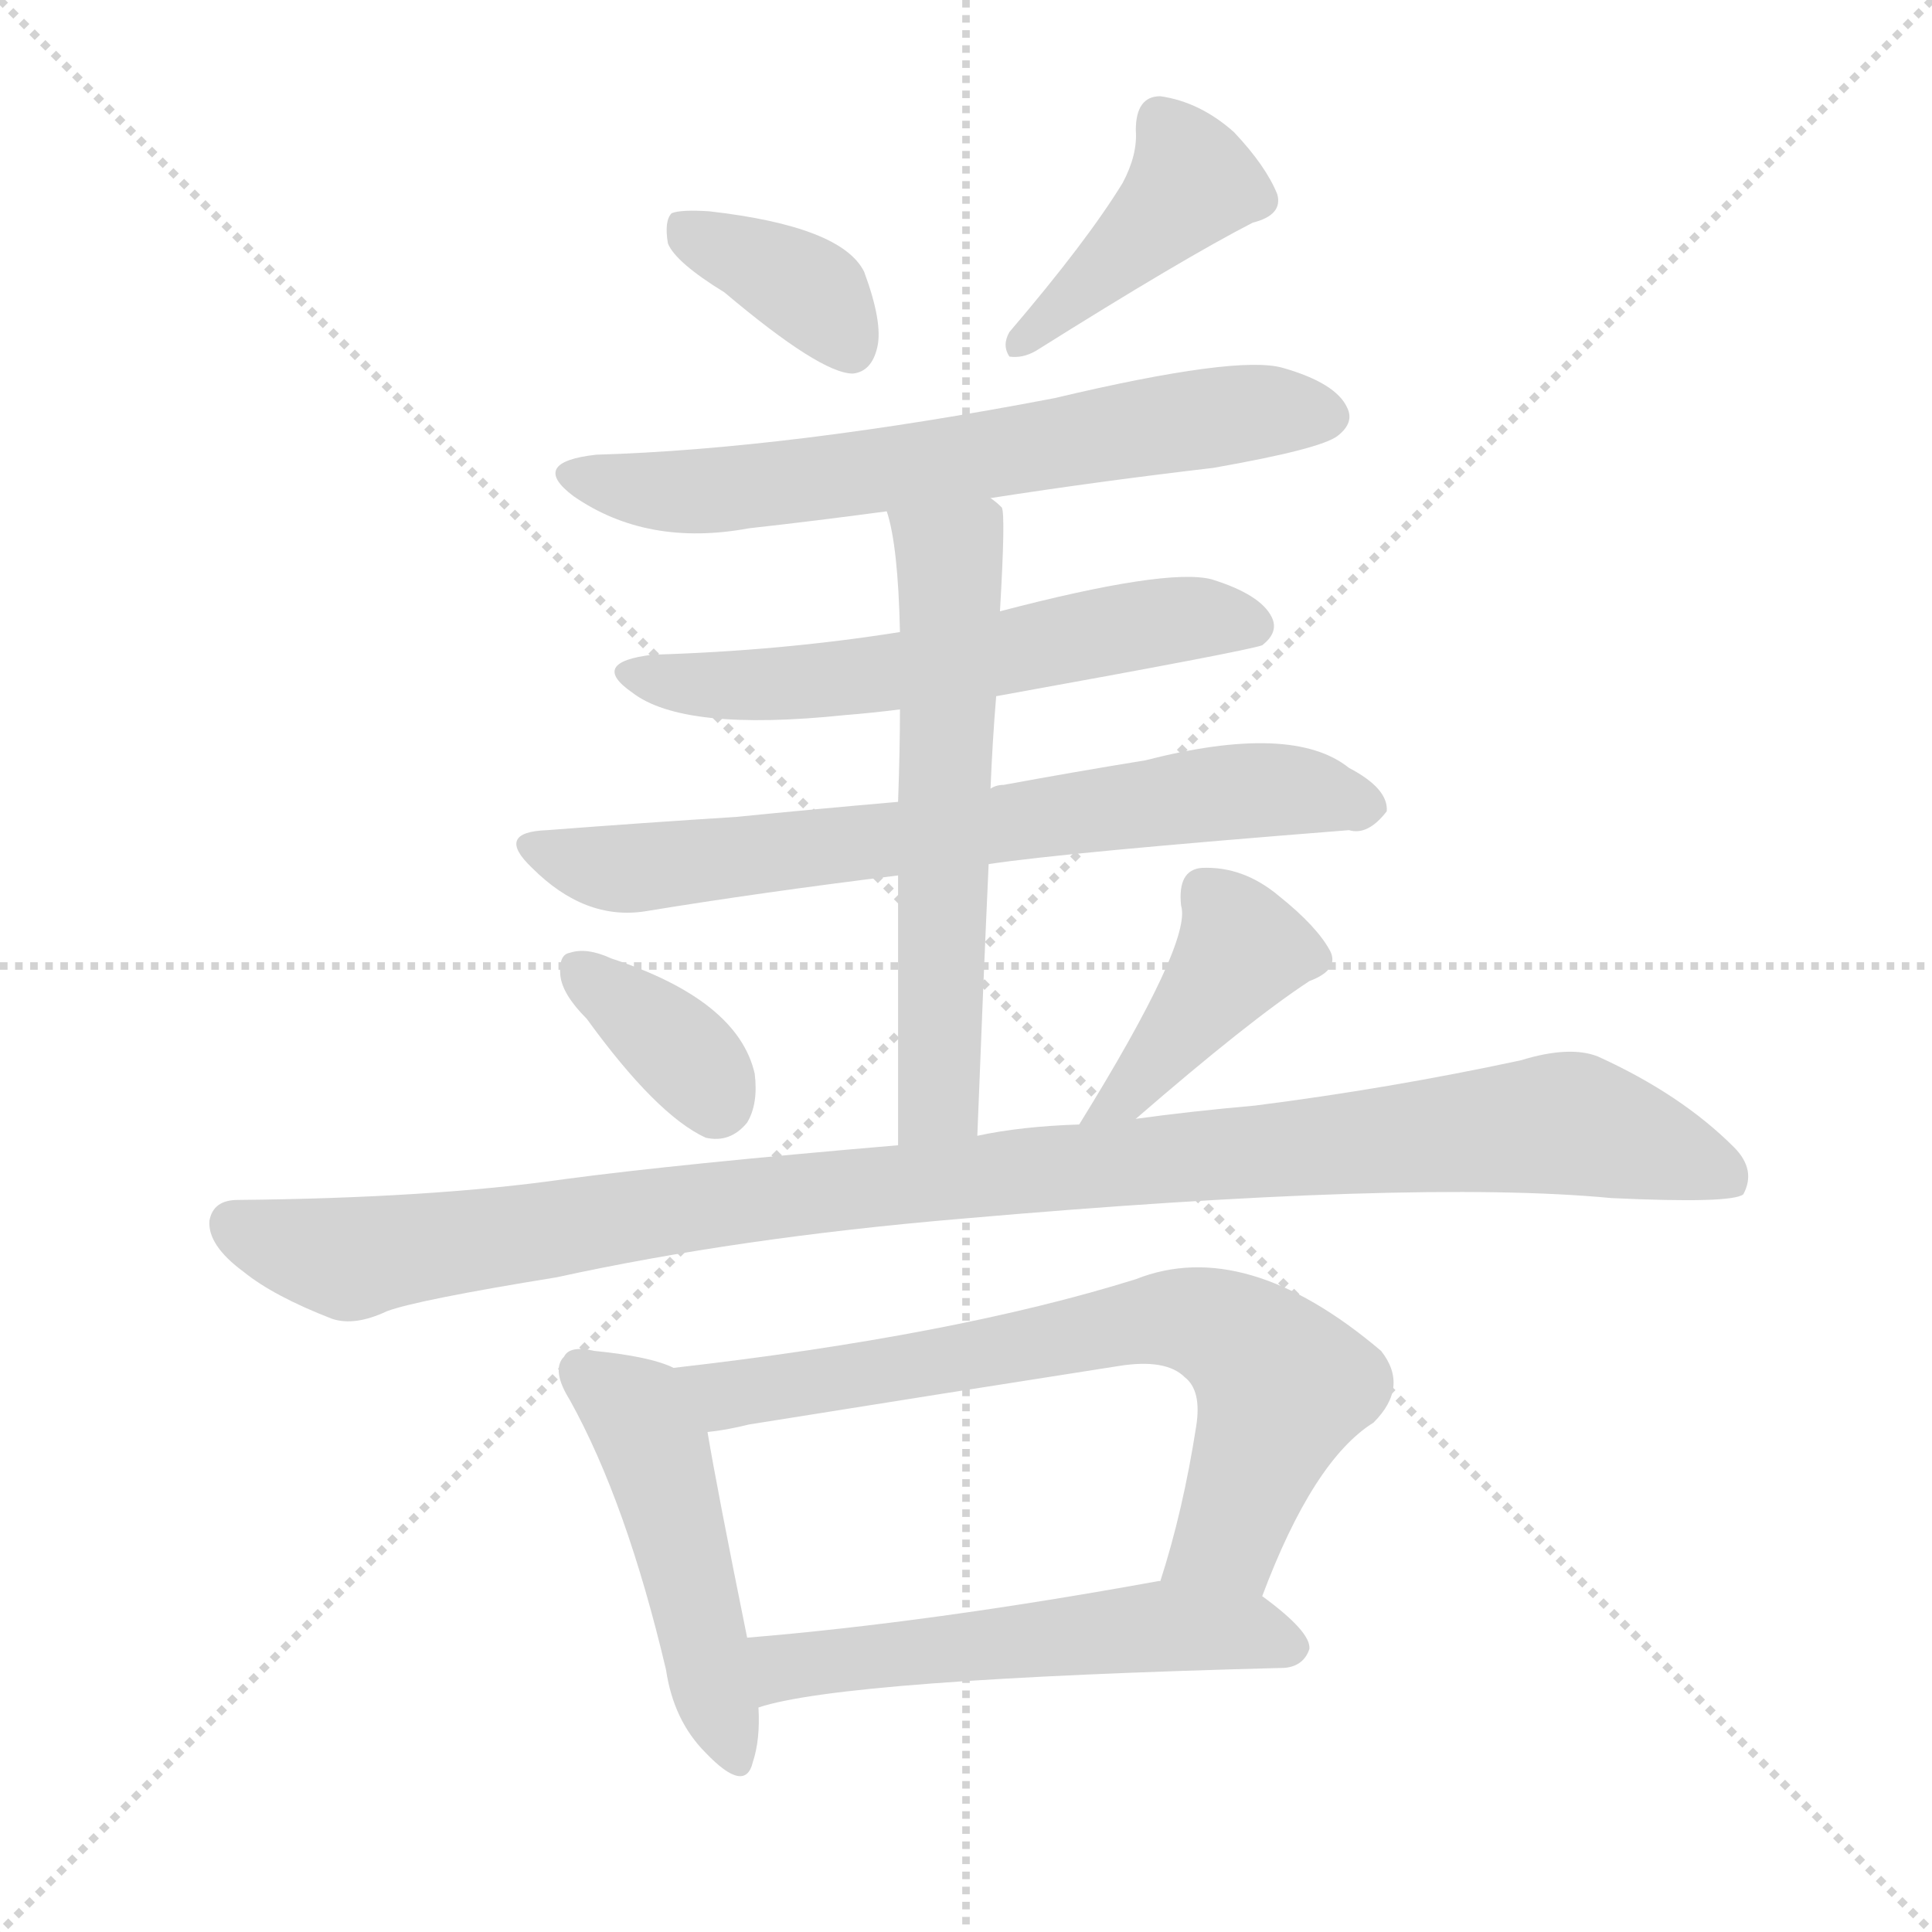
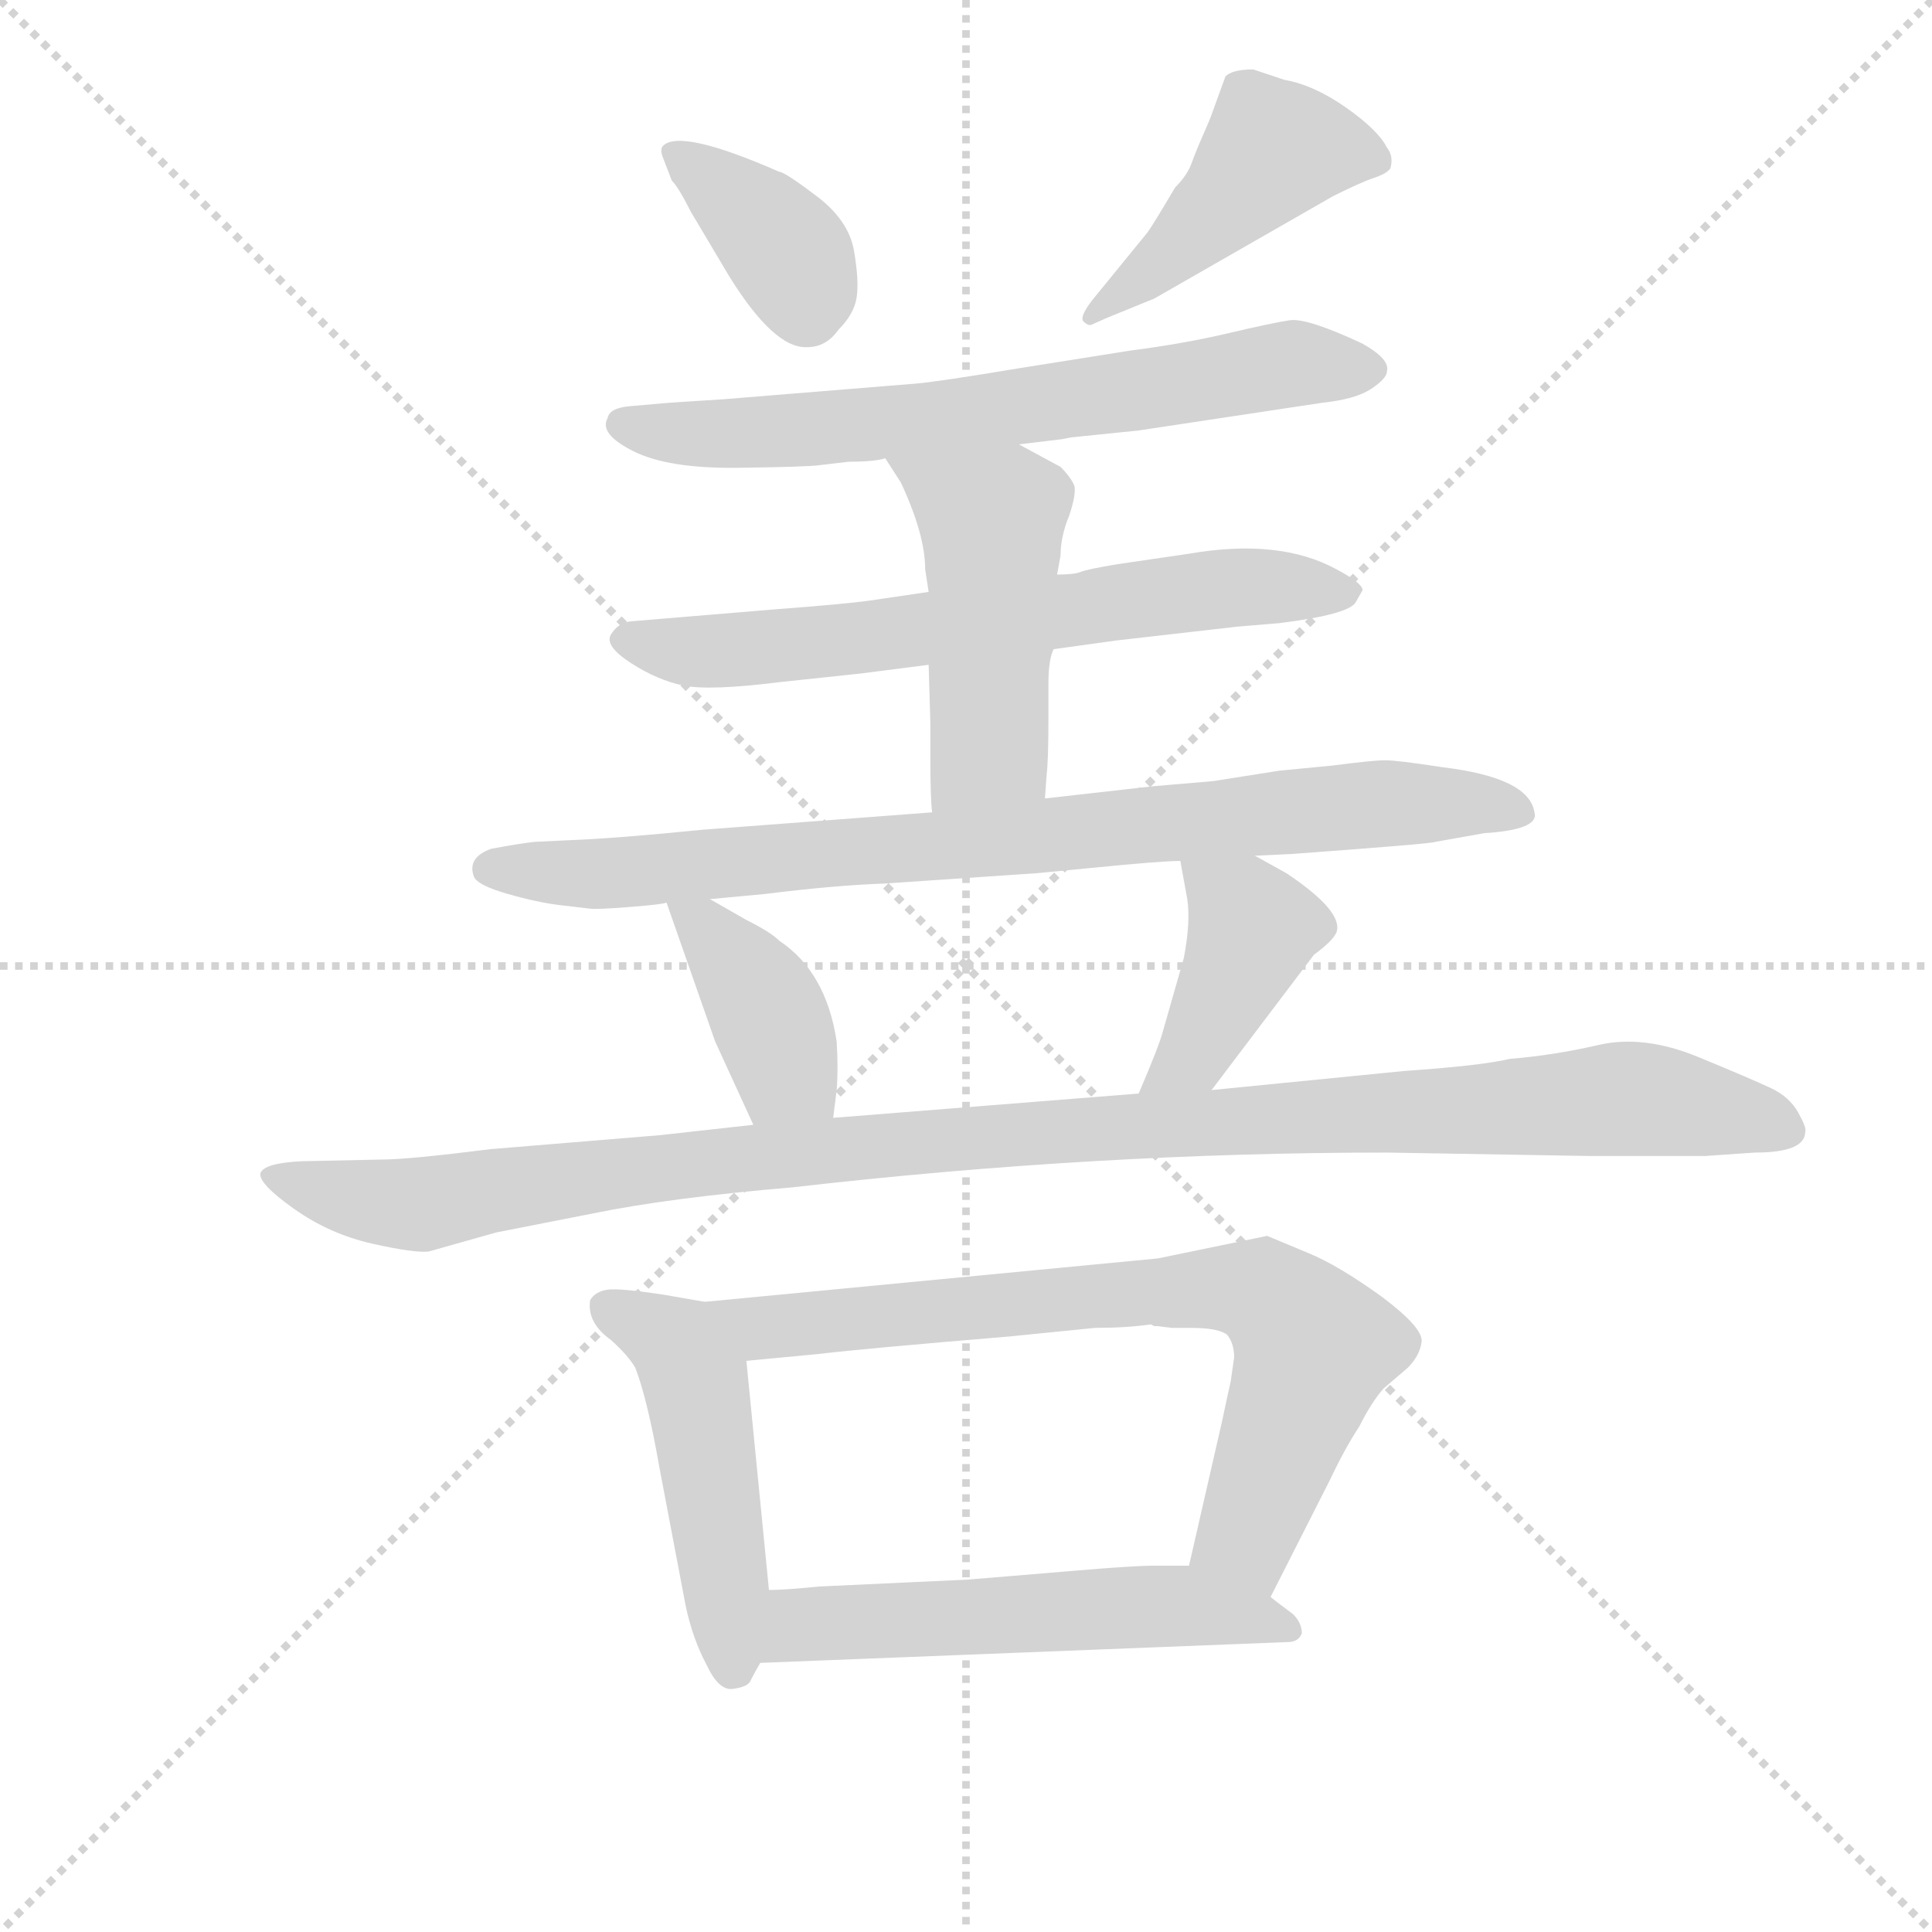
<svg xmlns="http://www.w3.org/2000/svg" version="1.1" viewBox="0 0 1024 1024">
  <g stroke="lightgray" stroke-dasharray="1,1" stroke-width="1" transform="scale(4, 4)">
    <line x1="0" y1="0" x2="256" y2="256" />
    <line x1="256" y1="0" x2="0" y2="256" />
    <line x1="128" y1="0" x2="128" y2="256" />
    <line x1="0" y1="128" x2="256" y2="128" />
  </g>
-   <g transform="scale(1, -1) translate(0, -900)">
+   <g transform="scale(0.92, -0.92) translate(60, -830)">
    <style type="text/css">
      
        @keyframes keyframes0 {
          from {
            stroke: blue;
-             stroke-dashoffset: 371;
+             stroke-dashoffset: 380;
            stroke-width: 128;
          }
          55% {
            animation-timing-function: step-end;
            stroke: blue;
            stroke-dashoffset: 0;
            stroke-width: 128;
          }
          to {
            stroke: black;
            stroke-width: 1024;
          }
        }
        #make-me-a-hanzi-animation-0 {
-           animation: keyframes0 0.552s both;
+           animation: keyframes0 0.559s both;
          animation-delay: 0s;
          animation-timing-function: linear;
        }
      
        @keyframes keyframes1 {
          from {
            stroke: blue;
-             stroke-dashoffset: 416;
-             stroke-width: 128;
-           }
-           58% {
+             stroke-dashoffset: 455;
+             stroke-width: 128;
+           }
+           60% {
            animation-timing-function: step-end;
            stroke: blue;
            stroke-dashoffset: 0;
            stroke-width: 128;
          }
          to {
            stroke: black;
            stroke-width: 1024;
          }
        }
        #make-me-a-hanzi-animation-1 {
-           animation: keyframes1 0.589s both;
-           animation-delay: 0.552s;
+           animation: keyframes1 0.62s both;
+           animation-delay: 0.559s;
          animation-timing-function: linear;
        }
      
        @keyframes keyframes2 {
          from {
            stroke: blue;
-             stroke-dashoffset: 653;
-             stroke-width: 128;
-           }
-           68% {
+             stroke-dashoffset: 687;
+             stroke-width: 128;
+           }
+           69% {
            animation-timing-function: step-end;
            stroke: blue;
            stroke-dashoffset: 0;
            stroke-width: 128;
          }
          to {
            stroke: black;
            stroke-width: 1024;
          }
        }
        #make-me-a-hanzi-animation-2 {
-           animation: keyframes2 0.781s both;
-           animation-delay: 1.14s;
+           animation: keyframes2 0.809s both;
+           animation-delay: 1.18s;
          animation-timing-function: linear;
        }
      
        @keyframes keyframes3 {
          from {
            stroke: blue;
-             stroke-dashoffset: 586;
-             stroke-width: 128;
-           }
-           66% {
+             stroke-dashoffset: 676;
+             stroke-width: 128;
+           }
+           69% {
            animation-timing-function: step-end;
            stroke: blue;
            stroke-dashoffset: 0;
            stroke-width: 128;
          }
          to {
            stroke: black;
            stroke-width: 1024;
          }
        }
        #make-me-a-hanzi-animation-3 {
-           animation: keyframes3 0.727s both;
-           animation-delay: 1.922s;
+           animation: keyframes3 0.8s both;
+           animation-delay: 1.989s;
          animation-timing-function: linear;
        }
      
        @keyframes keyframes4 {
          from {
            stroke: blue;
-             stroke-dashoffset: 701;
-             stroke-width: 128;
-           }
-           70% {
+             stroke-dashoffset: 491;
+             stroke-width: 128;
+           }
+           62% {
            animation-timing-function: step-end;
            stroke: blue;
            stroke-dashoffset: 0;
            stroke-width: 128;
          }
          to {
            stroke: black;
            stroke-width: 1024;
          }
        }
        #make-me-a-hanzi-animation-4 {
-           animation: keyframes4 0.82s both;
-           animation-delay: 2.649s;
+           animation: keyframes4 0.65s both;
+           animation-delay: 2.789s;
          animation-timing-function: linear;
        }
      
        @keyframes keyframes5 {
          from {
            stroke: blue;
-             stroke-dashoffset: 598;
-             stroke-width: 128;
-           }
-           66% {
+             stroke-dashoffset: 850;
+             stroke-width: 128;
+           }
+           73% {
            animation-timing-function: step-end;
            stroke: blue;
            stroke-dashoffset: 0;
            stroke-width: 128;
          }
          to {
            stroke: black;
            stroke-width: 1024;
          }
        }
        #make-me-a-hanzi-animation-5 {
-           animation: keyframes5 0.737s both;
-           animation-delay: 3.469s;
+           animation: keyframes5 0.942s both;
+           animation-delay: 3.438s;
          animation-timing-function: linear;
        }
      
        @keyframes keyframes6 {
          from {
            stroke: blue;
-             stroke-dashoffset: 356;
-             stroke-width: 128;
-           }
-           54% {
+             stroke-dashoffset: 398;
+             stroke-width: 128;
+           }
+           56% {
            animation-timing-function: step-end;
            stroke: blue;
            stroke-dashoffset: 0;
            stroke-width: 128;
          }
          to {
            stroke: black;
            stroke-width: 1024;
          }
        }
        #make-me-a-hanzi-animation-6 {
-           animation: keyframes6 0.54s both;
-           animation-delay: 4.206s;
+           animation: keyframes6 0.574s both;
+           animation-delay: 4.38s;
          animation-timing-function: linear;
        }
      
        @keyframes keyframes7 {
          from {
            stroke: blue;
-             stroke-dashoffset: 395;
-             stroke-width: 128;
-           }
-           56% {
+             stroke-dashoffset: 413;
+             stroke-width: 128;
+           }
+           57% {
            animation-timing-function: step-end;
            stroke: blue;
            stroke-dashoffset: 0;
            stroke-width: 128;
          }
          to {
            stroke: black;
            stroke-width: 1024;
          }
        }
        #make-me-a-hanzi-animation-7 {
-           animation: keyframes7 0.571s both;
-           animation-delay: 4.746s;
+           animation: keyframes7 0.586s both;
+           animation-delay: 4.954s;
          animation-timing-function: linear;
        }
      
        @keyframes keyframes8 {
          from {
            stroke: blue;
-             stroke-dashoffset: 1063;
-             stroke-width: 128;
-           }
-           78% {
+             stroke-dashoffset: 1135;
+             stroke-width: 128;
+           }
+           79% {
            animation-timing-function: step-end;
            stroke: blue;
            stroke-dashoffset: 0;
            stroke-width: 128;
          }
          to {
            stroke: black;
            stroke-width: 1024;
          }
        }
        #make-me-a-hanzi-animation-8 {
-           animation: keyframes8 1.115s both;
-           animation-delay: 5.317s;
+           animation: keyframes8 1.174s both;
+           animation-delay: 5.54s;
          animation-timing-function: linear;
        }
      
        @keyframes keyframes9 {
          from {
            stroke: blue;
-             stroke-dashoffset: 480;
+             stroke-dashoffset: 490;
            stroke-width: 128;
          }
          61% {
            animation-timing-function: step-end;
            stroke: blue;
            stroke-dashoffset: 0;
            stroke-width: 128;
          }
          to {
            stroke: black;
            stroke-width: 1024;
          }
        }
        #make-me-a-hanzi-animation-9 {
-           animation: keyframes9 0.641s both;
-           animation-delay: 6.432s;
+           animation: keyframes9 0.649s both;
+           animation-delay: 6.714s;
          animation-timing-function: linear;
        }
      
        @keyframes keyframes10 {
          from {
            stroke: blue;
-             stroke-dashoffset: 707;
-             stroke-width: 128;
-           }
-           70% {
+             stroke-dashoffset: 758;
+             stroke-width: 128;
+           }
+           71% {
            animation-timing-function: step-end;
            stroke: blue;
            stroke-dashoffset: 0;
            stroke-width: 128;
          }
          to {
            stroke: black;
            stroke-width: 1024;
          }
        }
        #make-me-a-hanzi-animation-10 {
-           animation: keyframes10 0.825s both;
-           animation-delay: 7.073s;
+           animation: keyframes10 0.867s both;
+           animation-delay: 7.362s;
          animation-timing-function: linear;
        }
      
        @keyframes keyframes11 {
          from {
            stroke: blue;
-             stroke-dashoffset: 547;
-             stroke-width: 128;
-           }
-           64% {
+             stroke-dashoffset: 561;
+             stroke-width: 128;
+           }
+           65% {
            animation-timing-function: step-end;
            stroke: blue;
            stroke-dashoffset: 0;
            stroke-width: 128;
          }
          to {
            stroke: black;
            stroke-width: 1024;
          }
        }
        #make-me-a-hanzi-animation-11 {
-           animation: keyframes11 0.695s both;
-           animation-delay: 7.898s;
+           animation: keyframes11 0.707s both;
+           animation-delay: 8.229s;
          animation-timing-function: linear;
        }
      
    </style>
-     <path d="M 384 745 Q 435 702 452 702 Q 462 703 465 716 Q 468 729 458 756 Q 446 780 376 788 Q 361 789 356 787 Q 352 783 354 771 Q 358 761 384 745 Z" fill="lightgray" />
-     <path d="M 595 803 Q 576 772 535 724 Q 531 717 535 711 Q 542 710 549 714 Q 627 763 664 782 Q 680 786 677 797 Q 671 812 654 830 Q 636 846 615 849 Q 602 849 602 831 Q 603 818 595 803 Z" fill="lightgray" />
-     <path d="M 525 636 Q 583 645 643 652 Q 700 662 709 669 Q 718 676 714 684 Q 708 697 680 705 Q 656 712 559 689 Q 418 662 316 659 Q 280 655 304 637 Q 343 610 397 620 Q 433 624 470 629 L 525 636 Z" fill="lightgray" />
-     <path d="M 528 531 Q 661 555 669 558 Q 678 565 674 573 Q 668 585 642 593 Q 618 599 530 576 L 477 565 Q 414 555 346 553 Q 312 549 335 533 Q 362 512 448 521 Q 461 522 477 524 L 528 531 Z" fill="lightgray" />
-     <path d="M 524 442 Q 563 448 715 460 Q 725 457 735 470 Q 736 482 715 493 Q 685 517 607 497 Q 570 491 532 484 Q 528 484 525 482 L 476 475 Q 430 471 390 467 Q 342 464 290 460 Q 262 459 282 440 Q 310 412 342 417 Q 403 427 476 436 L 524 442 Z" fill="lightgray" />
-     <path d="M 518 298 Q 521 376 524 442 L 525 482 Q 526 507 528 531 L 530 576 Q 533 627 531 631 Q 528 634 525 636 C 507 660 463 658 470 629 Q 476 611 477 565 L 477 524 Q 477 503 476 475 L 476 436 Q 476 378 476 293 C 476 263 517 268 518 298 Z" fill="lightgray" />
-     <path d="M 311 360 Q 348 309 374 297 Q 387 294 396 305 Q 402 315 400 331 Q 391 370 324 392 Q 311 398 302 395 Q 296 394 297 383 Q 298 373 311 360 Z" fill="lightgray" />
-     <path d="M 602 307 Q 662 359 694 380 Q 710 386 705 396 Q 698 409 678 425 Q 659 441 637 440 Q 624 439 626 420 Q 632 401 572 304 C 556 278 579 287 602 307 Z" fill="lightgray" />
-     <path d="M 509 254 Q 749 275 854 265 Q 918 262 924 267 Q 931 280 919 292 Q 891 320 847 340 Q 832 346 806 338 Q 736 323 665 314 Q 631 311 602 307 L 572 304 Q 541 303 518 298 L 476 293 Q 359 283 299 275 Q 229 265 126 264 Q 113 264 111 253 Q 110 240 129 226 Q 145 213 176 201 Q 188 197 205 205 Q 221 211 295 223 Q 391 244 509 254 Z" fill="lightgray" />
-     <path d="M 357 175 Q 345 181 315 184 Q 302 187 299 181 Q 292 174 302 158 Q 332 104 353 15 Q 357 -12 374 -29 Q 395 -51 399 -34 Q 403 -22 402 -5 L 396 32 Q 380 111 375 141 C 370 170 370 170 357 175 Z" fill="lightgray" />
-     <path d="M 669 54 Q 696 126 728 146 Q 747 165 732 184 Q 660 245 602 222 Q 506 192 357 175 C 327 172 345 136 375 141 Q 385 142 397 145 Q 497 161 593 176 Q 618 180 628 170 Q 637 163 634 144 Q 627 99 615 62 C 606 33 658 26 669 54 Z" fill="lightgray" />
-     <path d="M 402 -5 Q 447 10 681 16 Q 691 17 694 26 Q 695 35 669 54 L 615 62 L 614 62 Q 493 40 396 32 C 366 29 373 -13 402 -5 Z" fill="lightgray" />
+     <path d="M 322 746 Q 320 744 322 739 L 327 726 Q 331 722 338 708 L 360 671 Q 386 629 405 630 Q 416 630 423 640 Q 432 649 433.5 658.5 Q 435 668 432 685.5 Q 429 703 410.5 717 Q 392 731 389 731 Q 332 756 322 746 Z" fill="lightgray" />
+     <path d="M 617 722 Q 604 700 601 696 L 570 658 Q 562 648 564 645 Q 567 642 569 643 L 578 647 L 605 658 L 708 717 Q 724 725 731.5 727.5 Q 739 730 741 733 Q 743 740 739 745 Q 734 755 715.5 768 Q 697 781 680 784 L 662 790 Q 650 790 646 786 L 638 764 Q 637 761 633 752 Q 629 743 626.5 736 Q 624 729 617 722 Z" fill="lightgray" />
+     <path d="M 527 574 L 552 577 L 557 578 L 596 582 L 702 598 Q 721 600 730 606 Q 739 612 739 616 Q 741 623 725 632 Q 693 647 683 645.5 Q 673 644 647.5 638 Q 622 632 591 628 L 528 618 Q 480 610 467.5 609 Q 455 608 357 600 L 326 598 L 303 596 Q 291 595 290 589 Q 285 580 305 570 Q 325 560 365 560.5 Q 405 561 412 562 L 429 564 Q 444 564 450 566 L 527 574 Z" fill="lightgray" />
+     <path d="M 547 456 L 583 461 L 653 469 L 677 471 Q 717 476 721 483 L 725 490 Q 725 494 710 502 Q 677 520 625 511 L 584 505 Q 566 502 562.5 500.5 Q 559 499 549 499 L 475 489 L 441 484 Q 427 482 387 479 L 303 472 Q 296 471 292 464.5 Q 288 458 303.5 448 Q 319 438 334 435 Q 349 432 389 437 L 436 442 L 475 447 L 547 456 Z" fill="lightgray" />
+     <path d="M 542 370 L 543 384 Q 544 392 544 416 L 544 436 Q 544 450 547 456 L 549 499 L 551 510 Q 551 521 556 533 Q 560 545 559 550 Q 557 555 551 561 L 527 574 C 501 588 434 591 450 566 L 459 552 Q 473 522 473 502 L 475 489 L 475 447 L 476 413 L 476 392 Q 476 370 477 362 C 479 332 540 340 542 370 Z" fill="lightgray" />
+     <path d="M 663 337 L 684 338 Q 766 344 767 345 L 795 350 Q 827 352 824 362 Q 821 382 771 388 Q 745 392 738 392 Q 731 392 708 389 L 677 386 L 639 380 L 604 377 L 542 370 L 477 362 L 345 352 Q 295 347 269 346 L 248 345 Q 239 344 223 341 Q 209 336 213 325 Q 215 320 232.5 315 Q 250 310 263 308.5 Q 276 307 280 306.5 Q 284 306 303 307.5 Q 322 309 324 310 L 349 312 L 381 315 Q 421 320 450 321 L 538 327 L 569 330 Q 609 334 620 334 L 663 337 Z" fill="lightgray" />
+     <path d="M 324 310 L 352 230 L 374 182 C 386 155 416 156 420 186 L 422 202 Q 423 214 422 230 Q 416 270 389 288 Q 384 293 370 300 L 349 312 C 323 327 317 330 324 310 Z" fill="lightgray" />
+     <path d="M 638 202 L 697 280 Q 708 288 710 293 Q 714 305 681 327 L 663 337 C 637 352 615 364 620 334 L 624 312 Q 626 299 622 278 L 610 236 Q 608 228 596 200 C 584 172 620 178 638 202 Z" fill="lightgray" />
+     <path d="M 374 182 L 320 176 L 223 168 Q 175 162 161 162 L 114 161 Q 92 160 90 154 Q 89 148 109.5 133.5 Q 130 119 154.5 113.5 Q 179 108 187 109 L 226 120 L 282 131 Q 326 140 397 146 Q 571 166 739 166 L 857 164 L 922 164 L 951 166 Q 980 166 980 178 Q 981 180 976 189 Q 971 198 960.5 203 Q 950 208 918.5 221 Q 887 234 861 228 Q 835 222 810 220 Q 793 216 749 213 L 638 202 L 596 200 L 420 186 L 374 182 Z" fill="lightgray" />
+     <path d="M 346 80 L 323 84 Q 297 88 290 87 Q 283 86 280 81 Q 278 68 292 58 Q 302 49 306 42 Q 313 24 320 -16 L 335 -95 Q 339 -114 347 -129 Q 354 -144 362 -143 Q 370 -142 372 -139 Q 375 -133 378 -128 L 383 -86 L 370 46 C 367 76 367 76 346 80 Z" fill="lightgray" />
+     <path d="M 672 -90 L 706 -23 Q 715 -4 723 8 Q 730 22 737 30 L 751 42 Q 758 49 759 57 Q 760 65 736 83 Q 711 101 694 108 L 670 118 L 607 105 L 346 80 C 316 77 340 43 370 46 L 412 50 Q 437 53 521 60 L 571 65 Q 589 65 603 67 L 605 66 Q 606 66 607 66 L 615 65 L 626 65 Q 642 65 647 61 Q 651 56 651 48 L 649 34 Q 648 30 644 11 L 625 -72 C 618 -101 658 -117 672 -90 Z" fill="lightgray" />
+     <path d="M 378 -128 L 682 -116 Q 688 -116 690 -111 Q 690 -105 685 -100 Q 673 -91 672 -90 C 649 -72 649 -72 625 -72 L 605 -72 Q 593 -72 558 -75 L 498 -80 L 412 -84 Q 392 -86 383 -86 C 353 -87 348 -129 378 -128 Z" fill="lightgray" />
    <clipPath id="make-me-a-hanzi-clip-0">
-       <path d="M 384 745 Q 435 702 452 702 Q 462 703 465 716 Q 468 729 458 756 Q 446 780 376 788 Q 361 789 356 787 Q 352 783 354 771 Q 358 761 384 745 Z" />
-     </clipPath>
-     <path clip-path="url(#make-me-a-hanzi-clip-0)" d="M 361 781 L 433 743 L 451 715" fill="none" id="make-me-a-hanzi-animation-0" stroke-dasharray="243 486" stroke-linecap="round" />
+       <path d="M 322 746 Q 320 744 322 739 L 327 726 Q 331 722 338 708 L 360 671 Q 386 629 405 630 Q 416 630 423 640 Q 432 649 433.5 658.5 Q 435 668 432 685.5 Q 429 703 410.5 717 Q 392 731 389 731 Q 332 756 322 746 Z" />
+     </clipPath>
+     <path clip-path="url(#make-me-a-hanzi-clip-0)" d="M 327 743 L 392 686 L 405 651" fill="none" id="make-me-a-hanzi-animation-0" stroke-dasharray="252 504" stroke-linecap="round" />
    <clipPath id="make-me-a-hanzi-clip-1">
-       <path d="M 595 803 Q 576 772 535 724 Q 531 717 535 711 Q 542 710 549 714 Q 627 763 664 782 Q 680 786 677 797 Q 671 812 654 830 Q 636 846 615 849 Q 602 849 602 831 Q 603 818 595 803 Z" />
-     </clipPath>
-     <path clip-path="url(#make-me-a-hanzi-clip-1)" d="M 616 835 L 632 804 L 541 718" fill="none" id="make-me-a-hanzi-animation-1" stroke-dasharray="288 576" stroke-linecap="round" />
+       <path d="M 617 722 Q 604 700 601 696 L 570 658 Q 562 648 564 645 Q 567 642 569 643 L 578 647 L 605 658 L 708 717 Q 724 725 731.5 727.5 Q 739 730 741 733 Q 743 740 739 745 Q 734 755 715.5 768 Q 697 781 680 784 L 662 790 Q 650 790 646 786 L 638 764 Q 637 761 633 752 Q 629 743 626.5 736 Q 624 729 617 722 Z" />
+     </clipPath>
+     <path clip-path="url(#make-me-a-hanzi-clip-1)" d="M 732 738 L 672 743 L 616 684 L 569 651" fill="none" id="make-me-a-hanzi-animation-1" stroke-dasharray="327 654" stroke-linecap="round" />
    <clipPath id="make-me-a-hanzi-clip-2">
-       <path d="M 525 636 Q 583 645 643 652 Q 700 662 709 669 Q 718 676 714 684 Q 708 697 680 705 Q 656 712 559 689 Q 418 662 316 659 Q 280 655 304 637 Q 343 610 397 620 Q 433 624 470 629 L 525 636 Z" />
-     </clipPath>
-     <path clip-path="url(#make-me-a-hanzi-clip-2)" d="M 308 649 L 331 641 L 385 640 L 659 681 L 701 680" fill="none" id="make-me-a-hanzi-animation-2" stroke-dasharray="525 1050" stroke-linecap="round" />
+       <path d="M 527 574 L 552 577 L 557 578 L 596 582 L 702 598 Q 721 600 730 606 Q 739 612 739 616 Q 741 623 725 632 Q 693 647 683 645.5 Q 673 644 647.5 638 Q 622 632 591 628 L 528 618 Q 480 610 467.5 609 Q 455 608 357 600 L 326 598 L 303 596 Q 291 595 290 589 Q 285 580 305 570 Q 325 560 365 560.5 Q 405 561 412 562 L 429 564 Q 444 564 450 566 L 527 574 Z" />
+     </clipPath>
+     <path clip-path="url(#make-me-a-hanzi-clip-2)" d="M 300 586 L 376 580 L 471 588 L 683 620 L 728 617" fill="none" id="make-me-a-hanzi-animation-2" stroke-dasharray="559 1118" stroke-linecap="round" />
    <clipPath id="make-me-a-hanzi-clip-3">
-       <path d="M 528 531 Q 661 555 669 558 Q 678 565 674 573 Q 668 585 642 593 Q 618 599 530 576 L 477 565 Q 414 555 346 553 Q 312 549 335 533 Q 362 512 448 521 Q 461 522 477 524 L 528 531 Z" />
-     </clipPath>
-     <path clip-path="url(#make-me-a-hanzi-clip-3)" d="M 338 544 L 362 537 L 436 538 L 635 573 L 664 568" fill="none" id="make-me-a-hanzi-animation-3" stroke-dasharray="458 916" stroke-linecap="round" />
+       <path d="M 547 456 L 583 461 L 653 469 L 677 471 Q 717 476 721 483 L 725 490 Q 725 494 710 502 Q 677 520 625 511 L 584 505 Q 566 502 562.5 500.5 Q 559 499 549 499 L 475 489 L 441 484 Q 427 482 387 479 L 303 472 Q 296 471 292 464.5 Q 288 458 303.5 448 Q 319 438 334 435 Q 349 432 389 437 L 436 442 L 475 447 L 547 456 Z" />
+     </clipPath>
+     <path clip-path="url(#make-me-a-hanzi-clip-3)" d="M 302 462 L 334 455 L 378 456 L 636 491 L 719 489" fill="none" id="make-me-a-hanzi-animation-3" stroke-dasharray="548 1096" stroke-linecap="round" />
    <clipPath id="make-me-a-hanzi-clip-4">
-       <path d="M 524 442 Q 563 448 715 460 Q 725 457 735 470 Q 736 482 715 493 Q 685 517 607 497 Q 570 491 532 484 Q 528 484 525 482 L 476 475 Q 430 471 390 467 Q 342 464 290 460 Q 262 459 282 440 Q 310 412 342 417 Q 403 427 476 436 L 524 442 Z" />
-     </clipPath>
-     <path clip-path="url(#make-me-a-hanzi-clip-4)" d="M 284 451 L 334 440 L 642 480 L 692 481 L 724 472" fill="none" id="make-me-a-hanzi-animation-4" stroke-dasharray="573 1146" stroke-linecap="round" />
+       <path d="M 542 370 L 543 384 Q 544 392 544 416 L 544 436 Q 544 450 547 456 L 549 499 L 551 510 Q 551 521 556 533 Q 560 545 559 550 Q 557 555 551 561 L 527 574 C 501 588 434 591 450 566 L 459 552 Q 473 522 473 502 L 475 489 L 475 447 L 476 413 L 476 392 Q 476 370 477 362 C 479 332 540 340 542 370 Z" />
+     </clipPath>
+     <path clip-path="url(#make-me-a-hanzi-clip-4)" d="M 458 566 L 508 533 L 512 520 L 510 400 L 483 368" fill="none" id="make-me-a-hanzi-animation-4" stroke-dasharray="363 726" stroke-linecap="round" />
    <clipPath id="make-me-a-hanzi-clip-5">
-       <path d="M 518 298 Q 521 376 524 442 L 525 482 Q 526 507 528 531 L 530 576 Q 533 627 531 631 Q 528 634 525 636 C 507 660 463 658 470 629 Q 476 611 477 565 L 477 524 Q 477 503 476 475 L 476 436 Q 476 378 476 293 C 476 263 517 268 518 298 Z" />
-     </clipPath>
-     <path clip-path="url(#make-me-a-hanzi-clip-5)" d="M 477 626 L 503 604 L 504 589 L 497 317 L 482 302" fill="none" id="make-me-a-hanzi-animation-5" stroke-dasharray="470 940" stroke-linecap="round" />
+       <path d="M 663 337 L 684 338 Q 766 344 767 345 L 795 350 Q 827 352 824 362 Q 821 382 771 388 Q 745 392 738 392 Q 731 392 708 389 L 677 386 L 639 380 L 604 377 L 542 370 L 477 362 L 345 352 Q 295 347 269 346 L 248 345 Q 239 344 223 341 Q 209 336 213 325 Q 215 320 232.5 315 Q 250 310 263 308.5 Q 276 307 280 306.5 Q 284 306 303 307.5 Q 322 309 324 310 L 349 312 L 381 315 Q 421 320 450 321 L 538 327 L 569 330 Q 609 334 620 334 L 663 337 Z" />
+     </clipPath>
+     <path clip-path="url(#make-me-a-hanzi-clip-5)" d="M 222 329 L 294 326 L 734 367 L 814 363" fill="none" id="make-me-a-hanzi-animation-5" stroke-dasharray="722 1444" stroke-linecap="round" />
    <clipPath id="make-me-a-hanzi-clip-6">
-       <path d="M 311 360 Q 348 309 374 297 Q 387 294 396 305 Q 402 315 400 331 Q 391 370 324 392 Q 311 398 302 395 Q 296 394 297 383 Q 298 373 311 360 Z" />
-     </clipPath>
-     <path clip-path="url(#make-me-a-hanzi-clip-6)" d="M 308 386 L 366 338 L 379 317" fill="none" id="make-me-a-hanzi-animation-6" stroke-dasharray="228 456" stroke-linecap="round" />
+       <path d="M 324 310 L 352 230 L 374 182 C 386 155 416 156 420 186 L 422 202 Q 423 214 422 230 Q 416 270 389 288 Q 384 293 370 300 L 349 312 C 323 327 317 330 324 310 Z" />
+     </clipPath>
+     <path clip-path="url(#make-me-a-hanzi-clip-6)" d="M 331 305 L 374 260 L 392 213 L 412 191" fill="none" id="make-me-a-hanzi-animation-6" stroke-dasharray="270 540" stroke-linecap="round" />
    <clipPath id="make-me-a-hanzi-clip-7">
-       <path d="M 602 307 Q 662 359 694 380 Q 710 386 705 396 Q 698 409 678 425 Q 659 441 637 440 Q 624 439 626 420 Q 632 401 572 304 C 556 278 579 287 602 307 Z" />
-     </clipPath>
-     <path clip-path="url(#make-me-a-hanzi-clip-7)" d="M 694 392 L 658 397 L 593 317" fill="none" id="make-me-a-hanzi-animation-7" stroke-dasharray="267 534" stroke-linecap="round" />
+       <path d="M 638 202 L 697 280 Q 708 288 710 293 Q 714 305 681 327 L 663 337 C 637 352 615 364 620 334 L 624 312 Q 626 299 622 278 L 610 236 Q 608 228 596 200 C 584 172 620 178 638 202 Z" />
+     </clipPath>
+     <path clip-path="url(#make-me-a-hanzi-clip-7)" d="M 628 330 L 661 295 L 627 222 L 603 207" fill="none" id="make-me-a-hanzi-animation-7" stroke-dasharray="285 570" stroke-linecap="round" />
    <clipPath id="make-me-a-hanzi-clip-8">
-       <path d="M 509 254 Q 749 275 854 265 Q 918 262 924 267 Q 931 280 919 292 Q 891 320 847 340 Q 832 346 806 338 Q 736 323 665 314 Q 631 311 602 307 L 572 304 Q 541 303 518 298 L 476 293 Q 359 283 299 275 Q 229 265 126 264 Q 113 264 111 253 Q 110 240 129 226 Q 145 213 176 201 Q 188 197 205 205 Q 221 211 295 223 Q 391 244 509 254 Z" />
-     </clipPath>
-     <path clip-path="url(#make-me-a-hanzi-clip-8)" d="M 124 251 L 187 233 L 432 268 L 830 305 L 919 275" fill="none" id="make-me-a-hanzi-animation-8" stroke-dasharray="935 1870" stroke-linecap="round" />
+       <path d="M 374 182 L 320 176 L 223 168 Q 175 162 161 162 L 114 161 Q 92 160 90 154 Q 89 148 109.5 133.5 Q 130 119 154.5 113.5 Q 179 108 187 109 L 226 120 L 282 131 Q 326 140 397 146 Q 571 166 739 166 L 857 164 L 922 164 L 951 166 Q 980 166 980 178 Q 981 180 976 189 Q 971 198 960.5 203 Q 950 208 918.5 221 Q 887 234 861 228 Q 835 222 810 220 Q 793 216 749 213 L 638 202 L 596 200 L 420 186 L 374 182 Z" />
+     </clipPath>
+     <path clip-path="url(#make-me-a-hanzi-clip-8)" d="M 96 152 L 134 141 L 184 136 L 315 157 L 473 173 L 872 197 L 968 180" fill="none" id="make-me-a-hanzi-animation-8" stroke-dasharray="1007 2014" stroke-linecap="round" />
    <clipPath id="make-me-a-hanzi-clip-9">
-       <path d="M 357 175 Q 345 181 315 184 Q 302 187 299 181 Q 292 174 302 158 Q 332 104 353 15 Q 357 -12 374 -29 Q 395 -51 399 -34 Q 403 -22 402 -5 L 396 32 Q 380 111 375 141 C 370 170 370 170 357 175 Z" />
-     </clipPath>
-     <path clip-path="url(#make-me-a-hanzi-clip-9)" d="M 308 173 L 337 152 L 347 131 L 387 -29" fill="none" id="make-me-a-hanzi-animation-9" stroke-dasharray="352 704" stroke-linecap="round" />
+       <path d="M 346 80 L 323 84 Q 297 88 290 87 Q 283 86 280 81 Q 278 68 292 58 Q 302 49 306 42 Q 313 24 320 -16 L 335 -95 Q 339 -114 347 -129 Q 354 -144 362 -143 Q 370 -142 372 -139 Q 375 -133 378 -128 L 383 -86 L 370 46 C 367 76 367 76 346 80 Z" />
+     </clipPath>
+     <path clip-path="url(#make-me-a-hanzi-clip-9)" d="M 290 76 L 330 55 L 340 33 L 363 -130" fill="none" id="make-me-a-hanzi-animation-9" stroke-dasharray="362 724" stroke-linecap="round" />
    <clipPath id="make-me-a-hanzi-clip-10">
-       <path d="M 669 54 Q 696 126 728 146 Q 747 165 732 184 Q 660 245 602 222 Q 506 192 357 175 C 327 172 345 136 375 141 Q 385 142 397 145 Q 497 161 593 176 Q 618 180 628 170 Q 637 163 634 144 Q 627 99 615 62 C 606 33 658 26 669 54 Z" />
-     </clipPath>
-     <path clip-path="url(#make-me-a-hanzi-clip-10)" d="M 367 173 L 387 161 L 602 199 L 645 197 L 680 166 L 651 85 L 623 67" fill="none" id="make-me-a-hanzi-animation-10" stroke-dasharray="579 1158" stroke-linecap="round" />
+       <path d="M 672 -90 L 706 -23 Q 715 -4 723 8 Q 730 22 737 30 L 751 42 Q 758 49 759 57 Q 760 65 736 83 Q 711 101 694 108 L 670 118 L 607 105 L 346 80 C 316 77 340 43 370 46 L 412 50 Q 437 53 521 60 L 571 65 Q 589 65 603 67 L 605 66 Q 606 66 607 66 L 615 65 L 626 65 Q 642 65 647 61 Q 651 56 651 48 L 649 34 Q 648 30 644 11 L 625 -72 C 618 -101 658 -117 672 -90 Z" />
+     </clipPath>
+     <path clip-path="url(#make-me-a-hanzi-clip-10)" d="M 354 77 L 379 65 L 570 84 L 667 85 L 697 52 L 658 -54 L 669 -80" fill="none" id="make-me-a-hanzi-animation-10" stroke-dasharray="630 1260" stroke-linecap="round" />
    <clipPath id="make-me-a-hanzi-clip-11">
-       <path d="M 402 -5 Q 447 10 681 16 Q 691 17 694 26 Q 695 35 669 54 L 615 62 L 614 62 Q 493 40 396 32 C 366 29 373 -13 402 -5 Z" />
-     </clipPath>
-     <path clip-path="url(#make-me-a-hanzi-clip-11)" d="M 403 2 L 419 17 L 609 38 L 659 36 L 685 27" fill="none" id="make-me-a-hanzi-animation-11" stroke-dasharray="419 838" stroke-linecap="round" />
+       <path d="M 378 -128 L 682 -116 Q 688 -116 690 -111 Q 690 -105 685 -100 Q 673 -91 672 -90 C 649 -72 649 -72 625 -72 L 605 -72 Q 593 -72 558 -75 L 498 -80 L 412 -84 Q 392 -86 383 -86 C 353 -87 348 -129 378 -128 Z" />
+     </clipPath>
+     <path clip-path="url(#make-me-a-hanzi-clip-11)" d="M 385 -122 L 402 -106 L 588 -96 L 636 -97 L 682 -108" fill="none" id="make-me-a-hanzi-animation-11" stroke-dasharray="433 866" stroke-linecap="round" />
  </g>
</svg>
